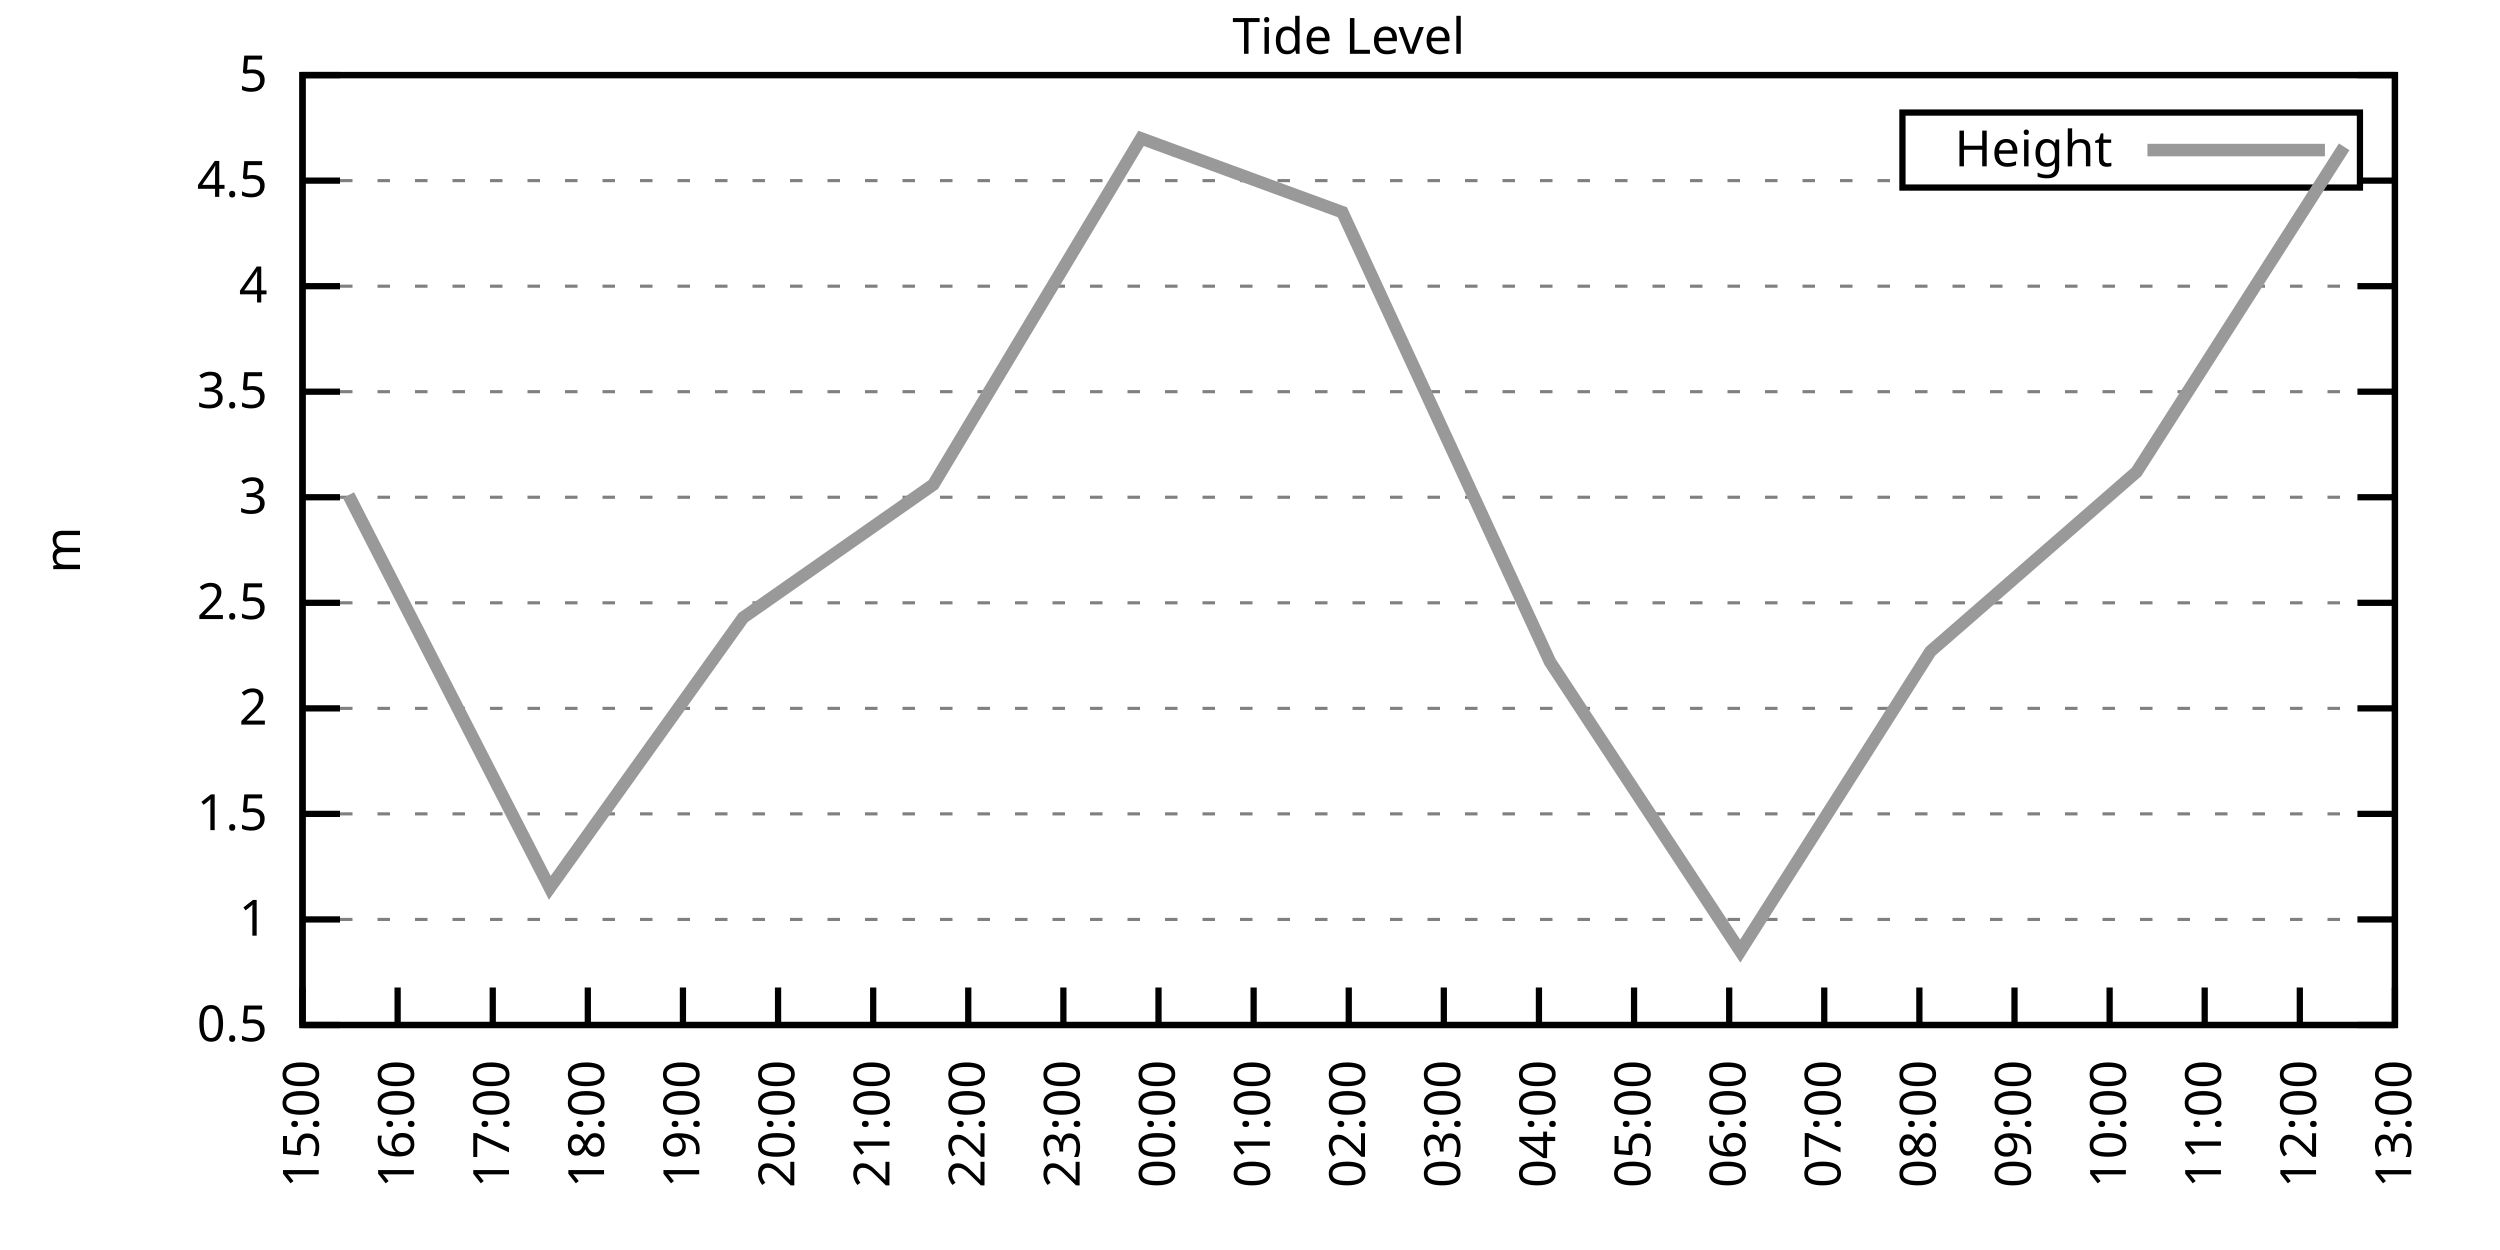
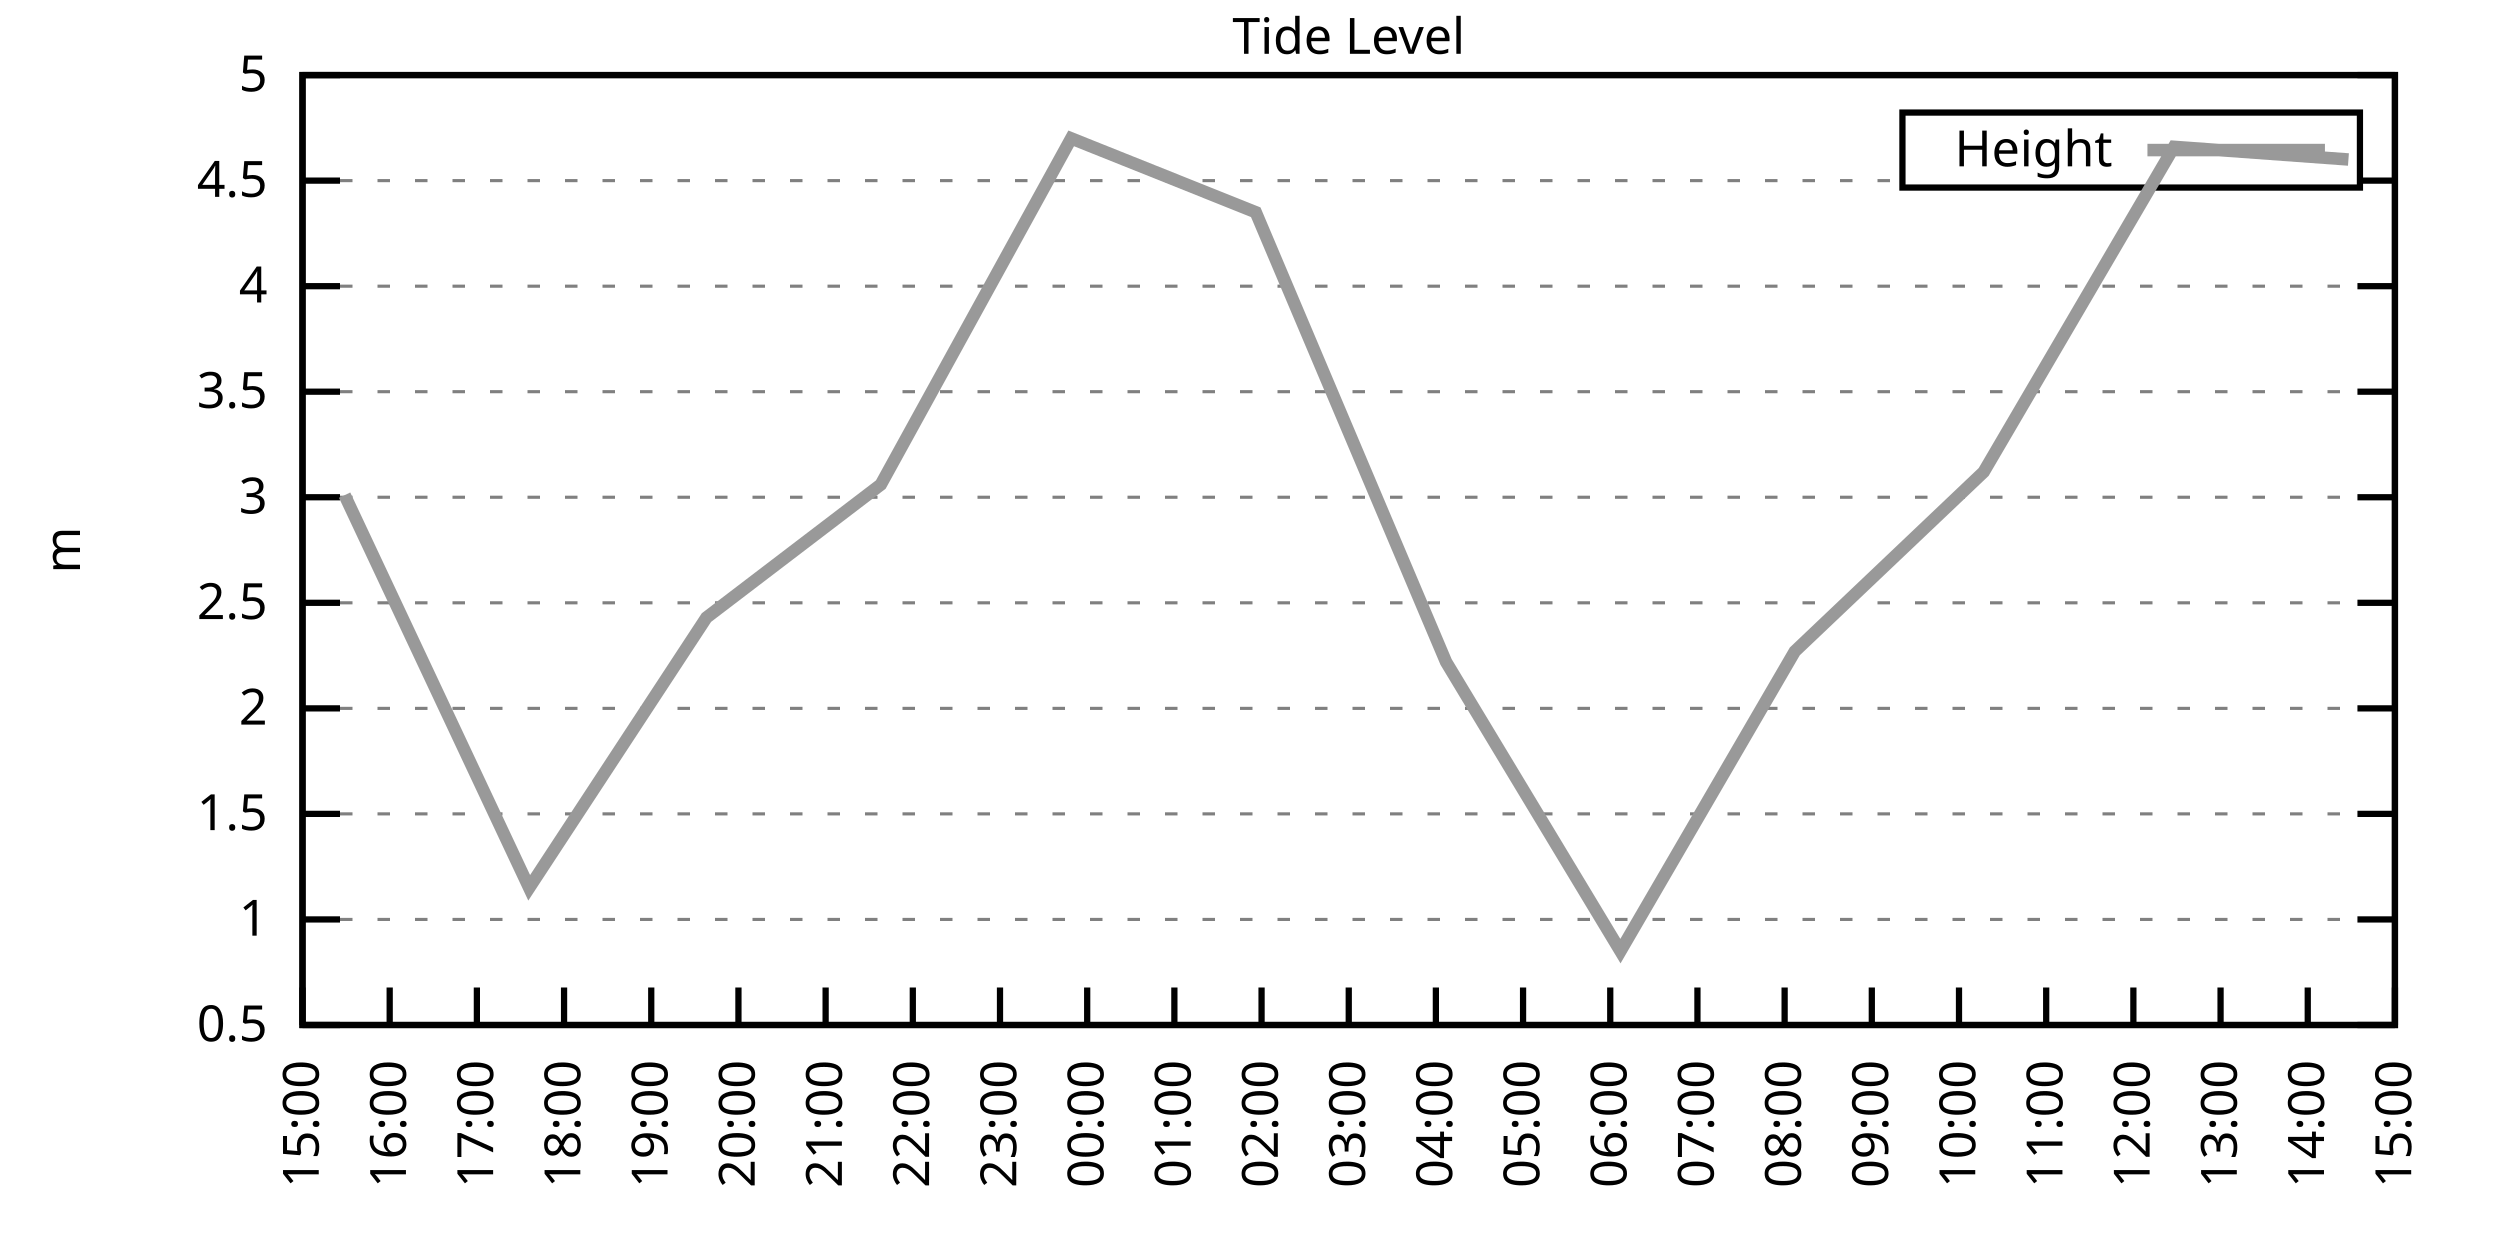
<svg xmlns="http://www.w3.org/2000/svg" xmlns:xlink="http://www.w3.org/1999/xlink" width="400" height="200" viewBox="0 0 400 200">
  <g id="gnuplot_canvas">
    <rect x="0" y="0" width="400" height="200" fill="none" />
    <defs>
      <circle id="gpDot" r="0.5" stroke-width="0.5" stroke="currentColor" />
      <path id="gpPt0" stroke-width="0.333" stroke="currentColor" d="M-1,0 h2 M0,-1 v2" />
      <path id="gpPt1" stroke-width="0.333" stroke="currentColor" d="M-1,-1 L1,1 M1,-1 L-1,1" />
      <path id="gpPt2" stroke-width="0.333" stroke="currentColor" d="M-1,0 L1,0 M0,-1 L0,1 M-1,-1 L1,1 M-1,1 L1,-1" />
      <rect id="gpPt3" stroke-width="0.333" stroke="currentColor" x="-1" y="-1" width="2" height="2" />
      <rect id="gpPt4" stroke-width="0.333" stroke="currentColor" fill="currentColor" x="-1" y="-1" width="2" height="2" />
      <circle id="gpPt5" stroke-width="0.333" stroke="currentColor" cx="0" cy="0" r="1" />
      <use xlink:href="#gpPt5" id="gpPt6" fill="currentColor" stroke="none" />
      <path id="gpPt7" stroke-width="0.333" stroke="currentColor" d="M0,-1.33 L-1.33,0.67 L1.33,0.67 z" />
      <use xlink:href="#gpPt7" id="gpPt8" fill="currentColor" stroke="none" />
      <use xlink:href="#gpPt7" id="gpPt9" stroke="currentColor" transform="rotate(180)" />
      <use xlink:href="#gpPt9" id="gpPt10" fill="currentColor" stroke="none" />
      <use xlink:href="#gpPt3" id="gpPt11" stroke="currentColor" transform="rotate(45)" />
      <use xlink:href="#gpPt11" id="gpPt12" fill="currentColor" stroke="none" />
      <path id="gpPt13" stroke-width="0.333" stroke="currentColor" d="M0,1.330 L1.265,0.411 L0.782,-1.067 L-0.782,-1.076 L-1.265,0.411 z" />
      <use xlink:href="#gpPt13" id="gpPt14" fill="currentColor" stroke="none" />
      <filter id="textbox" filterUnits="objectBoundingBox" x="0" y="0" height="1" width="1">
        <feFlood flood-color="white" flood-opacity="1" result="bgnd" />
        <feComposite in="SourceGraphic" in2="bgnd" operator="atop" />
      </filter>
      <filter id="greybox" filterUnits="objectBoundingBox" x="0" y="0" height="1" width="1">
        <feFlood flood-color="lightgrey" flood-opacity="1" result="grey" />
        <feComposite in="SourceGraphic" in2="grey" operator="atop" />
      </filter>
    </defs>
    <g fill="none" color="white" stroke="currentColor" stroke-width="1.00" stroke-linecap="butt" stroke-linejoin="miter">
</g>
    <g fill="none" color="black" stroke="currentColor" stroke-width="1.00" stroke-linecap="butt" stroke-linejoin="miter">
      <g stroke="none" shape-rendering="crispEdges">
        <polygon fill="rgb(255, 255, 255)" points="48.40,164.00 383.18,164.00 383.18,12.02 48.40,12.02 " />
      </g>
    </g>
    <g fill="none" color="black" stroke="currentColor" stroke-width="1.00" stroke-linecap="butt" stroke-linejoin="miter">
</g>
    <g fill="none" color="black" stroke="black" stroke-width="0.50" stroke-linecap="butt" stroke-linejoin="miter">
</g>
    <g fill="none" color="gray" stroke="currentColor" stroke-width="0.50" stroke-linecap="butt" stroke-linejoin="miter">
      <path stroke="gray" stroke-dasharray="2,4" class="gridline" d="M48.40,164.00 L383.19,164.00  " />
    </g>
    <g fill="none" color="gray" stroke="gray" stroke-width="1.00" stroke-linecap="butt" stroke-linejoin="miter">
</g>
    <g fill="none" color="black" stroke="currentColor" stroke-width="1.00" stroke-linecap="butt" stroke-linejoin="miter">
      <path stroke="black" d="M48.40,164.00 L54.40,164.00 M383.19,164.00 L377.19,164.00  " />
      <g transform="translate(42.80,166.60)" stroke="none" fill="black" font-family="Sans" font-size="8.00" text-anchor="end">
        <text>
          <tspan font-family="Sans"> 0.5</tspan>
        </text>
      </g>
    </g>
    <g fill="none" color="black" stroke="currentColor" stroke-width="1.00" stroke-linecap="butt" stroke-linejoin="miter">
</g>
    <g fill="none" color="black" stroke="black" stroke-width="0.50" stroke-linecap="butt" stroke-linejoin="miter">
</g>
    <g fill="none" color="gray" stroke="currentColor" stroke-width="0.50" stroke-linecap="butt" stroke-linejoin="miter">
      <path stroke="gray" stroke-dasharray="2,4" class="gridline" d="M48.40,147.11 L383.19,147.11  " />
    </g>
    <g fill="none" color="gray" stroke="gray" stroke-width="1.00" stroke-linecap="butt" stroke-linejoin="miter">
</g>
    <g fill="none" color="black" stroke="currentColor" stroke-width="1.00" stroke-linecap="butt" stroke-linejoin="miter">
      <path stroke="black" d="M48.40,147.11 L54.40,147.11 M383.19,147.11 L377.19,147.11  " />
      <g transform="translate(42.80,149.71)" stroke="none" fill="black" font-family="Sans" font-size="8.00" text-anchor="end">
        <text>
          <tspan font-family="Sans"> 1</tspan>
        </text>
      </g>
    </g>
    <g fill="none" color="black" stroke="currentColor" stroke-width="1.00" stroke-linecap="butt" stroke-linejoin="miter">
</g>
    <g fill="none" color="black" stroke="black" stroke-width="0.50" stroke-linecap="butt" stroke-linejoin="miter">
</g>
    <g fill="none" color="gray" stroke="currentColor" stroke-width="0.50" stroke-linecap="butt" stroke-linejoin="miter">
      <path stroke="gray" stroke-dasharray="2,4" class="gridline" d="M48.40,130.22 L383.19,130.22  " />
    </g>
    <g fill="none" color="gray" stroke="gray" stroke-width="1.00" stroke-linecap="butt" stroke-linejoin="miter">
</g>
    <g fill="none" color="black" stroke="currentColor" stroke-width="1.00" stroke-linecap="butt" stroke-linejoin="miter">
      <path stroke="black" d="M48.40,130.22 L54.40,130.22 M383.19,130.22 L377.19,130.22  " />
      <g transform="translate(42.80,132.82)" stroke="none" fill="black" font-family="Sans" font-size="8.00" text-anchor="end">
        <text>
          <tspan font-family="Sans"> 1.5</tspan>
        </text>
      </g>
    </g>
    <g fill="none" color="black" stroke="currentColor" stroke-width="1.00" stroke-linecap="butt" stroke-linejoin="miter">
</g>
    <g fill="none" color="black" stroke="black" stroke-width="0.50" stroke-linecap="butt" stroke-linejoin="miter">
</g>
    <g fill="none" color="gray" stroke="currentColor" stroke-width="0.50" stroke-linecap="butt" stroke-linejoin="miter">
      <path stroke="gray" stroke-dasharray="2,4" class="gridline" d="M48.40,113.34 L383.19,113.34  " />
    </g>
    <g fill="none" color="gray" stroke="gray" stroke-width="1.00" stroke-linecap="butt" stroke-linejoin="miter">
</g>
    <g fill="none" color="black" stroke="currentColor" stroke-width="1.00" stroke-linecap="butt" stroke-linejoin="miter">
      <path stroke="black" d="M48.40,113.34 L54.40,113.34 M383.19,113.34 L377.19,113.34  " />
      <g transform="translate(42.80,115.94)" stroke="none" fill="black" font-family="Sans" font-size="8.00" text-anchor="end">
        <text>
          <tspan font-family="Sans"> 2</tspan>
        </text>
      </g>
    </g>
    <g fill="none" color="black" stroke="currentColor" stroke-width="1.00" stroke-linecap="butt" stroke-linejoin="miter">
</g>
    <g fill="none" color="black" stroke="black" stroke-width="0.50" stroke-linecap="butt" stroke-linejoin="miter">
</g>
    <g fill="none" color="gray" stroke="currentColor" stroke-width="0.50" stroke-linecap="butt" stroke-linejoin="miter">
      <path stroke="gray" stroke-dasharray="2,4" class="gridline" d="M48.40,96.45 L383.19,96.45  " />
    </g>
    <g fill="none" color="gray" stroke="gray" stroke-width="1.00" stroke-linecap="butt" stroke-linejoin="miter">
</g>
    <g fill="none" color="black" stroke="currentColor" stroke-width="1.00" stroke-linecap="butt" stroke-linejoin="miter">
      <path stroke="black" d="M48.40,96.45 L54.40,96.45 M383.19,96.45 L377.19,96.45  " />
      <g transform="translate(42.80,99.05)" stroke="none" fill="black" font-family="Sans" font-size="8.00" text-anchor="end">
        <text>
          <tspan font-family="Sans"> 2.5</tspan>
        </text>
      </g>
    </g>
    <g fill="none" color="black" stroke="currentColor" stroke-width="1.00" stroke-linecap="butt" stroke-linejoin="miter">
</g>
    <g fill="none" color="black" stroke="black" stroke-width="0.50" stroke-linecap="butt" stroke-linejoin="miter">
</g>
    <g fill="none" color="gray" stroke="currentColor" stroke-width="0.50" stroke-linecap="butt" stroke-linejoin="miter">
      <path stroke="gray" stroke-dasharray="2,4" class="gridline" d="M48.40,79.56 L383.19,79.56  " />
    </g>
    <g fill="none" color="gray" stroke="gray" stroke-width="1.00" stroke-linecap="butt" stroke-linejoin="miter">
</g>
    <g fill="none" color="black" stroke="currentColor" stroke-width="1.00" stroke-linecap="butt" stroke-linejoin="miter">
      <path stroke="black" d="M48.40,79.56 L54.40,79.56 M383.19,79.56 L377.19,79.56  " />
      <g transform="translate(42.80,82.16)" stroke="none" fill="black" font-family="Sans" font-size="8.00" text-anchor="end">
        <text>
          <tspan font-family="Sans"> 3</tspan>
        </text>
      </g>
    </g>
    <g fill="none" color="black" stroke="currentColor" stroke-width="1.00" stroke-linecap="butt" stroke-linejoin="miter">
</g>
    <g fill="none" color="black" stroke="black" stroke-width="0.50" stroke-linecap="butt" stroke-linejoin="miter">
</g>
    <g fill="none" color="gray" stroke="currentColor" stroke-width="0.50" stroke-linecap="butt" stroke-linejoin="miter">
      <path stroke="gray" stroke-dasharray="2,4" class="gridline" d="M48.40,62.67 L383.19,62.67  " />
    </g>
    <g fill="none" color="gray" stroke="gray" stroke-width="1.00" stroke-linecap="butt" stroke-linejoin="miter">
</g>
    <g fill="none" color="black" stroke="currentColor" stroke-width="1.00" stroke-linecap="butt" stroke-linejoin="miter">
      <path stroke="black" d="M48.40,62.67 L54.40,62.67 M383.19,62.67 L377.19,62.67  " />
      <g transform="translate(42.80,65.27)" stroke="none" fill="black" font-family="Sans" font-size="8.00" text-anchor="end">
        <text>
          <tspan font-family="Sans"> 3.5</tspan>
        </text>
      </g>
    </g>
    <g fill="none" color="black" stroke="currentColor" stroke-width="1.00" stroke-linecap="butt" stroke-linejoin="miter">
</g>
    <g fill="none" color="black" stroke="black" stroke-width="0.50" stroke-linecap="butt" stroke-linejoin="miter">
</g>
    <g fill="none" color="gray" stroke="currentColor" stroke-width="0.50" stroke-linecap="butt" stroke-linejoin="miter">
      <path stroke="gray" stroke-dasharray="2,4" class="gridline" d="M48.40,45.79 L383.19,45.79  " />
    </g>
    <g fill="none" color="gray" stroke="gray" stroke-width="1.00" stroke-linecap="butt" stroke-linejoin="miter">
</g>
    <g fill="none" color="black" stroke="currentColor" stroke-width="1.00" stroke-linecap="butt" stroke-linejoin="miter">
      <path stroke="black" d="M48.40,45.79 L54.40,45.79 M383.19,45.79 L377.19,45.79  " />
      <g transform="translate(42.80,48.39)" stroke="none" fill="black" font-family="Sans" font-size="8.00" text-anchor="end">
        <text>
          <tspan font-family="Sans"> 4</tspan>
        </text>
      </g>
    </g>
    <g fill="none" color="black" stroke="currentColor" stroke-width="1.00" stroke-linecap="butt" stroke-linejoin="miter">
</g>
    <g fill="none" color="black" stroke="black" stroke-width="0.50" stroke-linecap="butt" stroke-linejoin="miter">
</g>
    <g fill="none" color="gray" stroke="currentColor" stroke-width="0.50" stroke-linecap="butt" stroke-linejoin="miter">
      <path stroke="gray" stroke-dasharray="2,4" class="gridline" d="M48.40,28.90 L304.39,28.90 M377.59,28.90 L383.19,28.90  " />
    </g>
    <g fill="none" color="gray" stroke="gray" stroke-width="1.00" stroke-linecap="butt" stroke-linejoin="miter">
</g>
    <g fill="none" color="black" stroke="currentColor" stroke-width="1.00" stroke-linecap="butt" stroke-linejoin="miter">
      <path stroke="black" d="M48.40,28.90 L54.40,28.90 M383.19,28.90 L377.19,28.90  " />
      <g transform="translate(42.80,31.50)" stroke="none" fill="black" font-family="Sans" font-size="8.00" text-anchor="end">
        <text>
          <tspan font-family="Sans"> 4.5</tspan>
        </text>
      </g>
    </g>
    <g fill="none" color="black" stroke="currentColor" stroke-width="1.00" stroke-linecap="butt" stroke-linejoin="miter">
</g>
    <g fill="none" color="black" stroke="black" stroke-width="0.50" stroke-linecap="butt" stroke-linejoin="miter">
</g>
    <g fill="none" color="gray" stroke="currentColor" stroke-width="0.50" stroke-linecap="butt" stroke-linejoin="miter">
      <path stroke="gray" stroke-dasharray="2,4" class="gridline" d="M48.40,12.01 L383.19,12.01  " />
    </g>
    <g fill="none" color="gray" stroke="gray" stroke-width="1.00" stroke-linecap="butt" stroke-linejoin="miter">
</g>
    <g fill="none" color="black" stroke="currentColor" stroke-width="1.00" stroke-linecap="butt" stroke-linejoin="miter">
      <path stroke="black" d="M48.40,12.01 L54.40,12.01 M383.19,12.01 L377.19,12.01  " />
      <g transform="translate(42.80,14.61)" stroke="none" fill="black" font-family="Sans" font-size="8.00" text-anchor="end">
        <text>
          <tspan font-family="Sans"> 5</tspan>
        </text>
      </g>
    </g>
    <g fill="none" color="black" stroke="currentColor" stroke-width="1.00" stroke-linecap="butt" stroke-linejoin="miter">
      <path stroke="black" d="M48.40,164.00 L48.40,158.00  " />
      <g transform="translate(51.00,169.60) rotate(270.00)" stroke="none" fill="black" font-family="Sans" font-size="8.00" text-anchor="end">
        <text>
          <tspan font-family="Sans">15:00</tspan>
        </text>
      </g>
    </g>
    <g fill="none" color="black" stroke="currentColor" stroke-width="1.00" stroke-linecap="butt" stroke-linejoin="miter">
-       <path stroke="black" d="M63.62,164.00 L63.62,158.00  " />
-       <g transform="translate(66.22,169.60) rotate(270.00)" stroke="none" fill="black" font-family="Sans" font-size="8.00" text-anchor="end">
+       <path stroke="black" d="M62.35,164.00 L62.35,158.00  " />
+       <g transform="translate(64.95,169.60) rotate(270.00)" stroke="none" fill="black" font-family="Sans" font-size="8.00" text-anchor="end">
        <text>
          <tspan font-family="Sans">16:00</tspan>
        </text>
      </g>
    </g>
    <g fill="none" color="black" stroke="currentColor" stroke-width="1.00" stroke-linecap="butt" stroke-linejoin="miter">
-       <path stroke="black" d="M78.84,164.00 L78.84,158.00  " />
-       <g transform="translate(81.44,169.60) rotate(270.00)" stroke="none" fill="black" font-family="Sans" font-size="8.00" text-anchor="end">
+       <path stroke="black" d="M76.30,164.00 L76.30,158.00  " />
+       <g transform="translate(78.90,169.60) rotate(270.00)" stroke="none" fill="black" font-family="Sans" font-size="8.00" text-anchor="end">
        <text>
          <tspan font-family="Sans">17:00</tspan>
        </text>
      </g>
    </g>
    <g fill="none" color="black" stroke="currentColor" stroke-width="1.00" stroke-linecap="butt" stroke-linejoin="miter">
-       <path stroke="black" d="M94.05,164.00 L94.05,158.00  " />
-       <g transform="translate(96.65,169.60) rotate(270.00)" stroke="none" fill="black" font-family="Sans" font-size="8.00" text-anchor="end">
+       <path stroke="black" d="M90.25,164.00 L90.25,158.00  " />
+       <g transform="translate(92.85,169.60) rotate(270.00)" stroke="none" fill="black" font-family="Sans" font-size="8.00" text-anchor="end">
        <text>
          <tspan font-family="Sans">18:00</tspan>
        </text>
      </g>
    </g>
    <g fill="none" color="black" stroke="currentColor" stroke-width="1.00" stroke-linecap="butt" stroke-linejoin="miter">
-       <path stroke="black" d="M109.27,164.00 L109.27,158.00  " />
-       <g transform="translate(111.87,169.60) rotate(270.00)" stroke="none" fill="black" font-family="Sans" font-size="8.00" text-anchor="end">
+       <path stroke="black" d="M104.20,164.00 L104.20,158.00  " />
+       <g transform="translate(106.80,169.60) rotate(270.00)" stroke="none" fill="black" font-family="Sans" font-size="8.00" text-anchor="end">
        <text>
          <tspan font-family="Sans">19:00</tspan>
        </text>
      </g>
    </g>
    <g fill="none" color="black" stroke="currentColor" stroke-width="1.00" stroke-linecap="butt" stroke-linejoin="miter">
-       <path stroke="black" d="M124.49,164.00 L124.49,158.00  " />
-       <g transform="translate(127.09,169.60) rotate(270.00)" stroke="none" fill="black" font-family="Sans" font-size="8.00" text-anchor="end">
+       <path stroke="black" d="M118.15,164.00 L118.15,158.00  " />
+       <g transform="translate(120.75,169.60) rotate(270.00)" stroke="none" fill="black" font-family="Sans" font-size="8.00" text-anchor="end">
        <text>
          <tspan font-family="Sans">20:00</tspan>
        </text>
      </g>
    </g>
    <g fill="none" color="black" stroke="currentColor" stroke-width="1.00" stroke-linecap="butt" stroke-linejoin="miter">
-       <path stroke="black" d="M139.71,164.00 L139.71,158.00  " />
-       <g transform="translate(142.31,169.60) rotate(270.00)" stroke="none" fill="black" font-family="Sans" font-size="8.00" text-anchor="end">
+       <path stroke="black" d="M132.10,164.00 L132.10,158.00  " />
+       <g transform="translate(134.70,169.60) rotate(270.00)" stroke="none" fill="black" font-family="Sans" font-size="8.00" text-anchor="end">
        <text>
          <tspan font-family="Sans">21:00</tspan>
        </text>
      </g>
    </g>
    <g fill="none" color="black" stroke="currentColor" stroke-width="1.00" stroke-linecap="butt" stroke-linejoin="miter">
-       <path stroke="black" d="M154.92,164.00 L154.92,158.00  " />
-       <g transform="translate(157.52,169.60) rotate(270.00)" stroke="none" fill="black" font-family="Sans" font-size="8.00" text-anchor="end">
+       <path stroke="black" d="M146.05,164.00 L146.05,158.00  " />
+       <g transform="translate(148.65,169.60) rotate(270.00)" stroke="none" fill="black" font-family="Sans" font-size="8.00" text-anchor="end">
        <text>
          <tspan font-family="Sans">22:00</tspan>
        </text>
      </g>
    </g>
    <g fill="none" color="black" stroke="currentColor" stroke-width="1.00" stroke-linecap="butt" stroke-linejoin="miter">
-       <path stroke="black" d="M170.14,164.00 L170.14,158.00  " />
-       <g transform="translate(172.74,169.60) rotate(270.00)" stroke="none" fill="black" font-family="Sans" font-size="8.00" text-anchor="end">
+       <path stroke="black" d="M160.00,164.00 L160.00,158.00  " />
+       <g transform="translate(162.60,169.60) rotate(270.00)" stroke="none" fill="black" font-family="Sans" font-size="8.00" text-anchor="end">
        <text>
          <tspan font-family="Sans">23:00</tspan>
        </text>
      </g>
    </g>
    <g fill="none" color="black" stroke="currentColor" stroke-width="1.00" stroke-linecap="butt" stroke-linejoin="miter">
-       <path stroke="black" d="M185.36,164.00 L185.36,158.00  " />
-       <g transform="translate(187.96,169.60) rotate(270.00)" stroke="none" fill="black" font-family="Sans" font-size="8.00" text-anchor="end">
+       <path stroke="black" d="M173.95,164.00 L173.95,158.00  " />
+       <g transform="translate(176.55,169.60) rotate(270.00)" stroke="none" fill="black" font-family="Sans" font-size="8.00" text-anchor="end">
        <text>
          <tspan font-family="Sans">00:00</tspan>
        </text>
      </g>
    </g>
    <g fill="none" color="black" stroke="currentColor" stroke-width="1.00" stroke-linecap="butt" stroke-linejoin="miter">
-       <path stroke="black" d="M200.58,164.00 L200.58,158.00  " />
-       <g transform="translate(203.18,169.60) rotate(270.00)" stroke="none" fill="black" font-family="Sans" font-size="8.00" text-anchor="end">
+       <path stroke="black" d="M187.90,164.00 L187.90,158.00  " />
+       <g transform="translate(190.50,169.60) rotate(270.00)" stroke="none" fill="black" font-family="Sans" font-size="8.00" text-anchor="end">
        <text>
          <tspan font-family="Sans">01:00</tspan>
+         </text>
+       </g>
+     </g>
+     <g fill="none" color="black" stroke="currentColor" stroke-width="1.00" stroke-linecap="butt" stroke-linejoin="miter">
+       <path stroke="black" d="M201.85,164.00 L201.85,158.00  " />
+       <g transform="translate(204.45,169.60) rotate(270.00)" stroke="none" fill="black" font-family="Sans" font-size="8.00" text-anchor="end">
+         <text>
+           <tspan font-family="Sans">02:00</tspan>
        </text>
      </g>
    </g>
    <g fill="none" color="black" stroke="currentColor" stroke-width="1.00" stroke-linecap="butt" stroke-linejoin="miter">
      <path stroke="black" d="M215.80,164.00 L215.80,158.00  " />
      <g transform="translate(218.40,169.60) rotate(270.00)" stroke="none" fill="black" font-family="Sans" font-size="8.00" text-anchor="end">
        <text>
-           <tspan font-family="Sans">02:00</tspan>
-         </text>
-       </g>
-     </g>
-     <g fill="none" color="black" stroke="currentColor" stroke-width="1.00" stroke-linecap="butt" stroke-linejoin="miter">
-       <path stroke="black" d="M231.01,164.00 L231.01,158.00  " />
-       <g transform="translate(233.61,169.60) rotate(270.00)" stroke="none" fill="black" font-family="Sans" font-size="8.00" text-anchor="end">
-         <text>
          <tspan font-family="Sans">03:00</tspan>
        </text>
      </g>
    </g>
    <g fill="none" color="black" stroke="currentColor" stroke-width="1.00" stroke-linecap="butt" stroke-linejoin="miter">
-       <path stroke="black" d="M246.23,164.00 L246.23,158.00  " />
-       <g transform="translate(248.83,169.60) rotate(270.00)" stroke="none" fill="black" font-family="Sans" font-size="8.00" text-anchor="end">
+       <path stroke="black" d="M229.74,164.00 L229.74,158.00  " />
+       <g transform="translate(232.34,169.60) rotate(270.00)" stroke="none" fill="black" font-family="Sans" font-size="8.00" text-anchor="end">
        <text>
          <tspan font-family="Sans">04:00</tspan>
        </text>
      </g>
    </g>
    <g fill="none" color="black" stroke="currentColor" stroke-width="1.00" stroke-linecap="butt" stroke-linejoin="miter">
-       <path stroke="black" d="M261.45,164.00 L261.45,158.00  " />
-       <g transform="translate(264.05,169.60) rotate(270.00)" stroke="none" fill="black" font-family="Sans" font-size="8.00" text-anchor="end">
+       <path stroke="black" d="M243.69,164.00 L243.69,158.00  " />
+       <g transform="translate(246.29,169.60) rotate(270.00)" stroke="none" fill="black" font-family="Sans" font-size="8.00" text-anchor="end">
        <text>
          <tspan font-family="Sans">05:00</tspan>
        </text>
      </g>
    </g>
    <g fill="none" color="black" stroke="currentColor" stroke-width="1.00" stroke-linecap="butt" stroke-linejoin="miter">
-       <path stroke="black" d="M276.67,164.00 L276.67,158.00  " />
-       <g transform="translate(279.27,169.60) rotate(270.00)" stroke="none" fill="black" font-family="Sans" font-size="8.00" text-anchor="end">
+       <path stroke="black" d="M257.64,164.00 L257.64,158.00  " />
+       <g transform="translate(260.24,169.60) rotate(270.00)" stroke="none" fill="black" font-family="Sans" font-size="8.00" text-anchor="end">
        <text>
          <tspan font-family="Sans">06:00</tspan>
        </text>
      </g>
    </g>
    <g fill="none" color="black" stroke="currentColor" stroke-width="1.00" stroke-linecap="butt" stroke-linejoin="miter">
-       <path stroke="black" d="M291.88,164.00 L291.88,158.00  " />
-       <g transform="translate(294.48,169.60) rotate(270.00)" stroke="none" fill="black" font-family="Sans" font-size="8.00" text-anchor="end">
+       <path stroke="black" d="M271.59,164.00 L271.59,158.00  " />
+       <g transform="translate(274.19,169.60) rotate(270.00)" stroke="none" fill="black" font-family="Sans" font-size="8.00" text-anchor="end">
        <text>
          <tspan font-family="Sans">07:00</tspan>
        </text>
      </g>
    </g>
    <g fill="none" color="black" stroke="currentColor" stroke-width="1.00" stroke-linecap="butt" stroke-linejoin="miter">
-       <path stroke="black" d="M307.10,164.00 L307.10,158.00  " />
-       <g transform="translate(309.70,169.60) rotate(270.00)" stroke="none" fill="black" font-family="Sans" font-size="8.00" text-anchor="end">
+       <path stroke="black" d="M285.54,164.00 L285.54,158.00  " />
+       <g transform="translate(288.14,169.60) rotate(270.00)" stroke="none" fill="black" font-family="Sans" font-size="8.00" text-anchor="end">
        <text>
          <tspan font-family="Sans">08:00</tspan>
        </text>
      </g>
    </g>
    <g fill="none" color="black" stroke="currentColor" stroke-width="1.00" stroke-linecap="butt" stroke-linejoin="miter">
-       <path stroke="black" d="M322.32,164.00 L322.32,158.00  " />
-       <g transform="translate(324.92,169.60) rotate(270.00)" stroke="none" fill="black" font-family="Sans" font-size="8.00" text-anchor="end">
+       <path stroke="black" d="M299.49,164.00 L299.49,158.00  " />
+       <g transform="translate(302.09,169.60) rotate(270.00)" stroke="none" fill="black" font-family="Sans" font-size="8.00" text-anchor="end">
        <text>
          <tspan font-family="Sans">09:00</tspan>
        </text>
      </g>
    </g>
    <g fill="none" color="black" stroke="currentColor" stroke-width="1.00" stroke-linecap="butt" stroke-linejoin="miter">
-       <path stroke="black" d="M337.54,164.00 L337.54,158.00  " />
-       <g transform="translate(340.14,169.60) rotate(270.00)" stroke="none" fill="black" font-family="Sans" font-size="8.00" text-anchor="end">
+       <path stroke="black" d="M313.44,164.00 L313.44,158.00  " />
+       <g transform="translate(316.04,169.60) rotate(270.00)" stroke="none" fill="black" font-family="Sans" font-size="8.00" text-anchor="end">
        <text>
          <tspan font-family="Sans">10:00</tspan>
        </text>
      </g>
    </g>
    <g fill="none" color="black" stroke="currentColor" stroke-width="1.00" stroke-linecap="butt" stroke-linejoin="miter">
-       <path stroke="black" d="M352.75,164.00 L352.75,158.00  " />
-       <g transform="translate(355.35,169.60) rotate(270.00)" stroke="none" fill="black" font-family="Sans" font-size="8.00" text-anchor="end">
+       <path stroke="black" d="M327.39,164.00 L327.39,158.00  " />
+       <g transform="translate(329.99,169.60) rotate(270.00)" stroke="none" fill="black" font-family="Sans" font-size="8.00" text-anchor="end">
        <text>
          <tspan font-family="Sans">11:00</tspan>
        </text>
      </g>
    </g>
    <g fill="none" color="black" stroke="currentColor" stroke-width="1.00" stroke-linecap="butt" stroke-linejoin="miter">
-       <path stroke="black" d="M367.97,164.00 L367.97,158.00  " />
-       <g transform="translate(370.57,169.60) rotate(270.00)" stroke="none" fill="black" font-family="Sans" font-size="8.00" text-anchor="end">
+       <path stroke="black" d="M341.34,164.00 L341.34,158.00  " />
+       <g transform="translate(343.94,169.60) rotate(270.00)" stroke="none" fill="black" font-family="Sans" font-size="8.00" text-anchor="end">
        <text>
          <tspan font-family="Sans">12:00</tspan>
+         </text>
+       </g>
+     </g>
+     <g fill="none" color="black" stroke="currentColor" stroke-width="1.00" stroke-linecap="butt" stroke-linejoin="miter">
+       <path stroke="black" d="M355.29,164.00 L355.29,158.00  " />
+       <g transform="translate(357.89,169.60) rotate(270.00)" stroke="none" fill="black" font-family="Sans" font-size="8.00" text-anchor="end">
+         <text>
+           <tspan font-family="Sans">13:00</tspan>
+         </text>
+       </g>
+     </g>
+     <g fill="none" color="black" stroke="currentColor" stroke-width="1.00" stroke-linecap="butt" stroke-linejoin="miter">
+       <path stroke="black" d="M369.24,164.00 L369.24,158.00  " />
+       <g transform="translate(371.84,169.60) rotate(270.00)" stroke="none" fill="black" font-family="Sans" font-size="8.00" text-anchor="end">
+         <text>
+           <tspan font-family="Sans">14:00</tspan>
        </text>
      </g>
    </g>
    <g fill="none" color="black" stroke="currentColor" stroke-width="1.00" stroke-linecap="butt" stroke-linejoin="miter">
      <path stroke="black" d="M383.19,164.00 L383.19,158.00  " />
      <g transform="translate(385.79,169.60) rotate(270.00)" stroke="none" fill="black" font-family="Sans" font-size="8.00" text-anchor="end">
        <text>
-           <tspan font-family="Sans">13:00</tspan>
+           <tspan font-family="Sans">15:00</tspan>
        </text>
      </g>
    </g>
    <g fill="none" color="black" stroke="currentColor" stroke-width="1.00" stroke-linecap="butt" stroke-linejoin="miter">
</g>
    <g fill="none" color="black" stroke="currentColor" stroke-width="1.00" stroke-linecap="butt" stroke-linejoin="miter">
      <path stroke="black" d="M48.40,12.01 L48.40,164.00 L383.19,164.00 L383.19,12.01 L48.40,12.01 Z  " />
    </g>
    <g fill="none" color="black" stroke="currentColor" stroke-width="1.00" stroke-linecap="butt" stroke-linejoin="miter">
</g>
    <g fill="none" color="black" stroke="currentColor" stroke-width="1.00" stroke-linecap="butt" stroke-linejoin="miter">
      <path stroke="black" d="M304.39,30.01 L304.39,18.01 L377.59,18.01 L377.59,30.01 L304.39,30.01 Z  " />
    </g>
    <g id="Tide_level_plot_1">
      <g fill="none" color="white" stroke="black" stroke-width="2.00" stroke-linecap="butt" stroke-linejoin="miter">
</g>
      <g fill="none" color="black" stroke="currentColor" stroke-width="2.00" stroke-linecap="butt" stroke-linejoin="miter">
        <g transform="translate(337.99,26.61)" stroke="none" fill="black" font-family="Sans" font-size="8.00" text-anchor="end">
          <text>
            <tspan font-family="Sans">Height</tspan>
          </text>
        </g>
      </g>
      <g fill="none" color="black" stroke="currentColor" stroke-width="2.00" stroke-linecap="butt" stroke-linejoin="miter">
-         <path stroke="rgb(153, 153, 153)" d="M343.59,24.01 L371.99,24.01 M55.76,79.22 L87.97,142.05 L118.91,98.81 L149.34,77.53 L182.57,22.14 L214.78,33.96   L248.01,105.91 L278.44,152.18 L308.88,104.22 L341.85,75.51 L375.07,23.49  " />
+         <path stroke="rgb(153, 153, 153)" d="M343.59,24.01 L371.99,24.01 M55.14,79.22 L84.67,142.05 L113.03,98.81 L140.93,77.53 L171.39,22.14 L200.92,33.96   L231.37,105.91 L259.27,152.18 L287.17,104.22 L317.39,75.51 L347.85,23.49 L375.75,25.52  " />
      </g>
    </g>
    <g fill="none" color="black" stroke="currentColor" stroke-width="2.00" stroke-linecap="butt" stroke-linejoin="miter">
</g>
    <g fill="none" color="black" stroke="black" stroke-width="1.00" stroke-linecap="butt" stroke-linejoin="miter">
</g>
    <g fill="none" color="black" stroke="currentColor" stroke-width="1.00" stroke-linecap="butt" stroke-linejoin="miter">
      <path stroke="black" d="M48.40,12.01 L48.40,164.00 L383.19,164.00 L383.19,12.01 L48.40,12.01 Z  " />
      <g transform="translate(12.80,88.01) rotate(270.00)" stroke="none" fill="black" font-family="Sans" font-size="8.00" text-anchor="middle">
        <text>
          <tspan font-family="Sans">m</tspan>
        </text>
      </g>
    </g>
    <g fill="none" color="black" stroke="currentColor" stroke-width="1.00" stroke-linecap="butt" stroke-linejoin="miter">
</g>
    <g fill="none" color="black" stroke="currentColor" stroke-width="1.00" stroke-linecap="butt" stroke-linejoin="miter">
      <g transform="translate(215.79,8.61)" stroke="none" fill="black" font-family="Sans" font-size="8.00" text-anchor="middle">
        <text>
          <tspan font-family="Sans">Tide Level</tspan>
        </text>
      </g>
    </g>
    <g fill="none" color="black" stroke="currentColor" stroke-width="1.00" stroke-linecap="butt" stroke-linejoin="miter">
</g>
  </g>
</svg>
